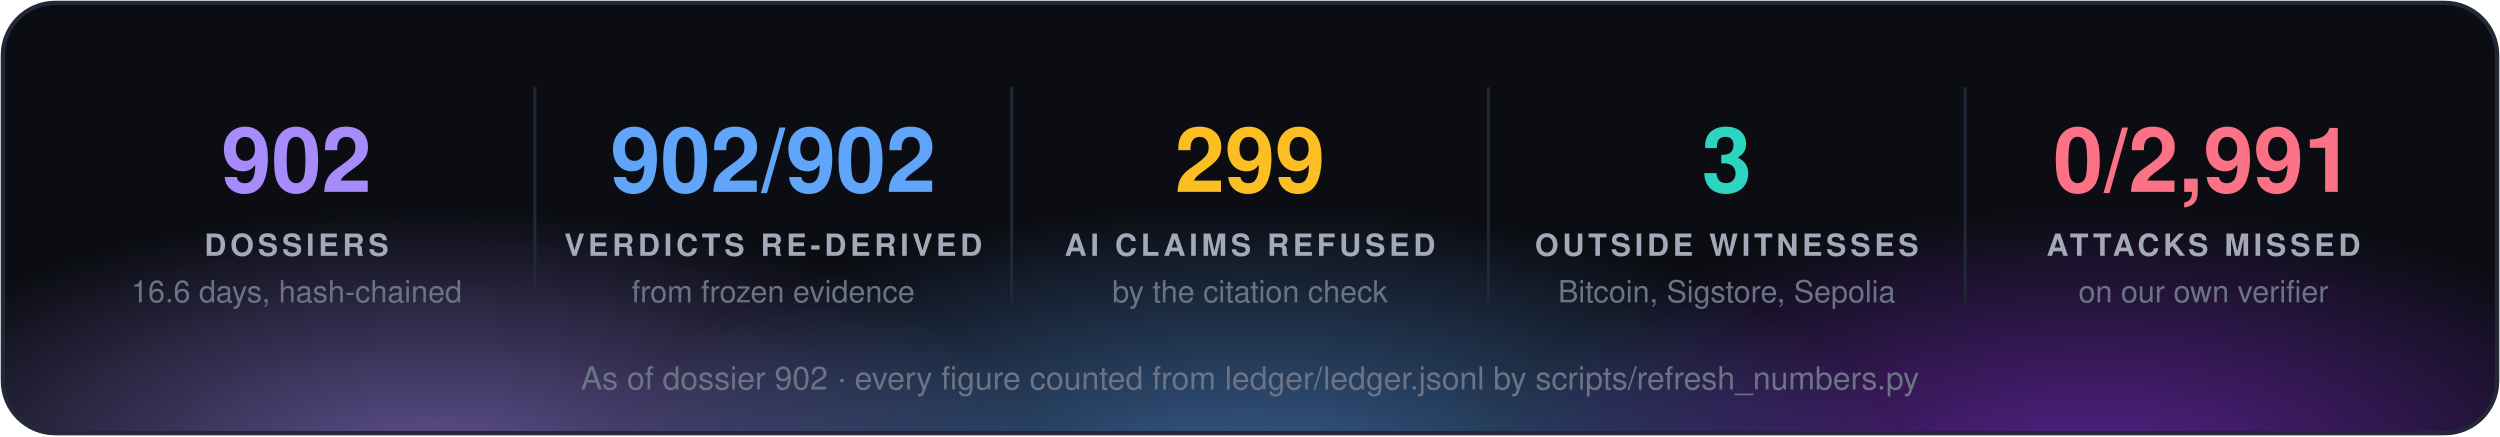
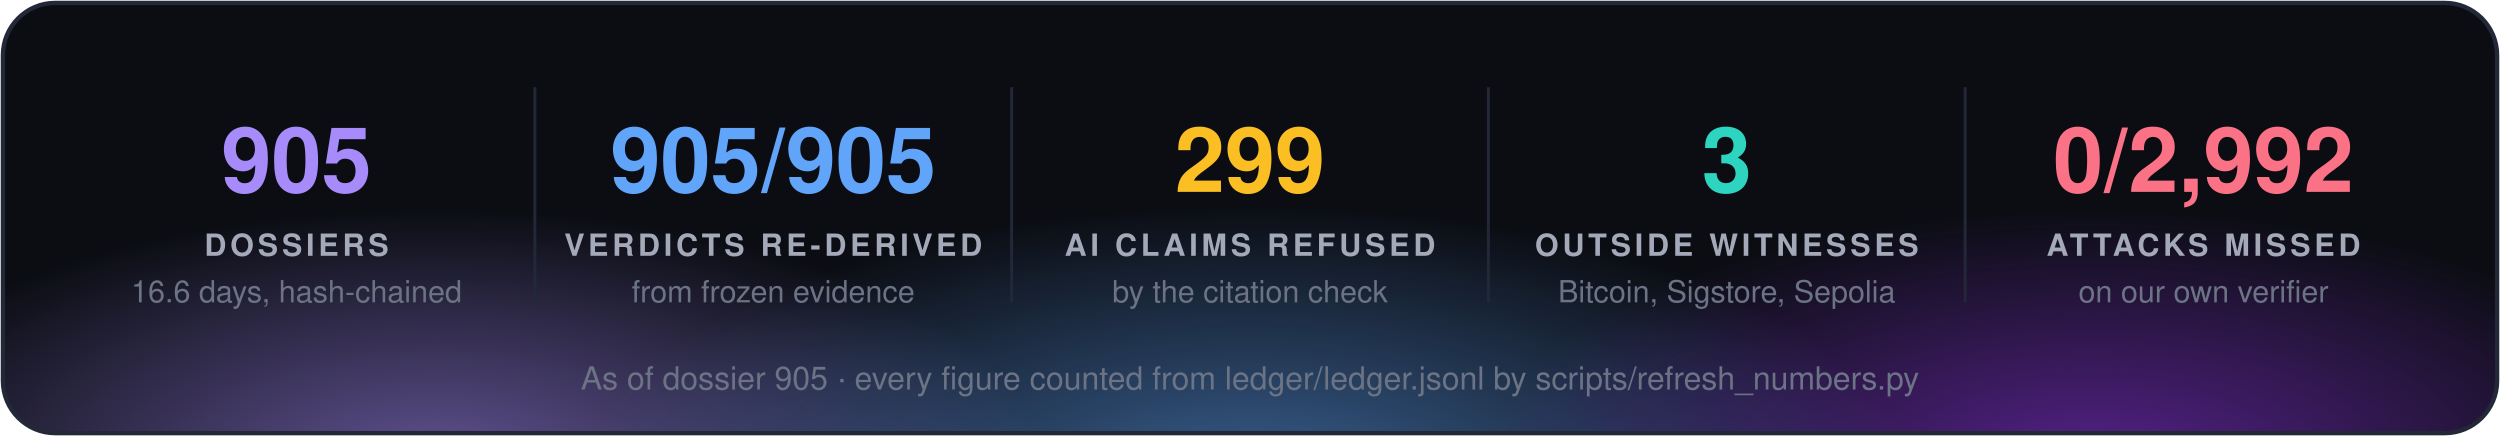
<svg xmlns="http://www.w3.org/2000/svg" width="860" height="150" viewBox="0 0 860 150" font-family="'Segoe UI', 'Helvetica Neue', Helvetica, Arial, sans-serif">
  <defs>
    <radialGradient id="g0" cx="50%" cy="50%" r="50%">
      <stop offset="0" stop-color="#a78bfa" stop-opacity="0.55" />
      <stop offset="1" stop-color="#a78bfa" stop-opacity="0" />
    </radialGradient>
    <radialGradient id="g1" cx="50%" cy="50%" r="50%">
      <stop offset="0" stop-color="#60a5fa" stop-opacity="0.55" />
      <stop offset="1" stop-color="#60a5fa" stop-opacity="0" />
    </radialGradient>
    <radialGradient id="g2" cx="50%" cy="50%" r="50%">
      <stop offset="0" stop-color="#9333ea" stop-opacity="0.55" />
      <stop offset="1" stop-color="#9333ea" stop-opacity="0" />
    </radialGradient>
    <clipPath id="panel">
      <rect x="1" y="1" width="858" height="148" rx="18" />
    </clipPath>
  </defs>
  <rect x="1" y="1" width="858" height="148" rx="18" fill="#0b0d13" />
  <g clip-path="url(#panel)">
    <ellipse cx="150" cy="160" rx="210" ry="88" fill="url(#g0)" />
    <ellipse cx="430" cy="168" rx="230" ry="97" fill="url(#g1)" />
    <ellipse cx="720" cy="160" rx="210" ry="88" fill="url(#g2)" />
  </g>
  <rect x="1" y="1" width="858" height="148" rx="18" fill="none" stroke="#232838" stroke-width="1.5" />
-   <text x="102.0" y="66" fill="#a78bfa" font-size="31" font-weight="700" text-anchor="middle">902</text>
+   <text x="102.0" y="66" fill="#a78bfa" font-size="31" font-weight="700" text-anchor="middle">905</text>
  <text x="102.0" y="88" fill="#a3a9b8" font-size="10.5" font-weight="700" letter-spacing="1.3" text-anchor="middle">DOSSIERS</text>
  <text x="102.0" y="104" fill="#6b7385" font-size="10.5" text-anchor="middle">16.6 days, hash-chained</text>
  <line x1="184.0" y1="30" x2="184.0" y2="104" stroke="#232838" />
-   <text x="266.0" y="66" fill="#60a5fa" font-size="31" font-weight="700" text-anchor="middle">902/902</text>
+   <text x="266.0" y="66" fill="#60a5fa" font-size="31" font-weight="700" text-anchor="middle">905/905</text>
  <text x="266.0" y="88" fill="#a3a9b8" font-size="10.5" font-weight="700" letter-spacing="1.3" text-anchor="middle">VERDICTS RE-DERIVED</text>
  <text x="266.0" y="104" fill="#6b7385" font-size="10.5" text-anchor="middle">from frozen evidence</text>
  <line x1="348.0" y1="30" x2="348.0" y2="104" stroke="#232838" />
  <text x="430.0" y="66" fill="#fbbf24" font-size="31" font-weight="700" text-anchor="middle">299</text>
  <text x="430.0" y="88" fill="#a3a9b8" font-size="10.5" font-weight="700" letter-spacing="1.3" text-anchor="middle">AI CLAIMS REFUSED</text>
  <text x="430.0" y="104" fill="#6b7385" font-size="10.5" text-anchor="middle">by the citation check</text>
  <line x1="512.0" y1="30" x2="512.0" y2="104" stroke="#232838" />
  <text x="594.0" y="66" fill="#2dd4bf" font-size="31" font-weight="700" text-anchor="middle">3</text>
  <text x="594.0" y="88" fill="#a3a9b8" font-size="10.5" font-weight="700" letter-spacing="1.3" text-anchor="middle">OUTSIDE WITNESSES</text>
  <text x="594.0" y="104" fill="#6b7385" font-size="10.5" text-anchor="middle">Bitcoin, Sigstore, Sepolia</text>
  <line x1="676.0" y1="30" x2="676.0" y2="104" stroke="#232838" />
-   <text x="758.0" y="66" fill="#fb7185" font-size="31" font-weight="700" text-anchor="middle">0/2,991</text>
+   <text x="758.0" y="66" fill="#fb7185" font-size="31" font-weight="700" text-anchor="middle">0/2,992</text>
  <text x="758.0" y="88" fill="#a3a9b8" font-size="10.5" font-weight="700" letter-spacing="1.3" text-anchor="middle">ATTACKS MISSED</text>
  <text x="758.0" y="104" fill="#6b7385" font-size="10.5" text-anchor="middle">on our own verifier</text>
-   <text x="430.0" y="134" fill="#6b7385" font-size="11" text-anchor="middle">As of dossier 902 · every figure counted from ledger/ledger.jsonl by scripts/refresh_numbers.py</text>
+   <text x="430.0" y="134" fill="#6b7385" font-size="11" text-anchor="middle">As of dossier 905 · every figure counted from ledger/ledger.jsonl by scripts/refresh_numbers.py</text>
</svg>
